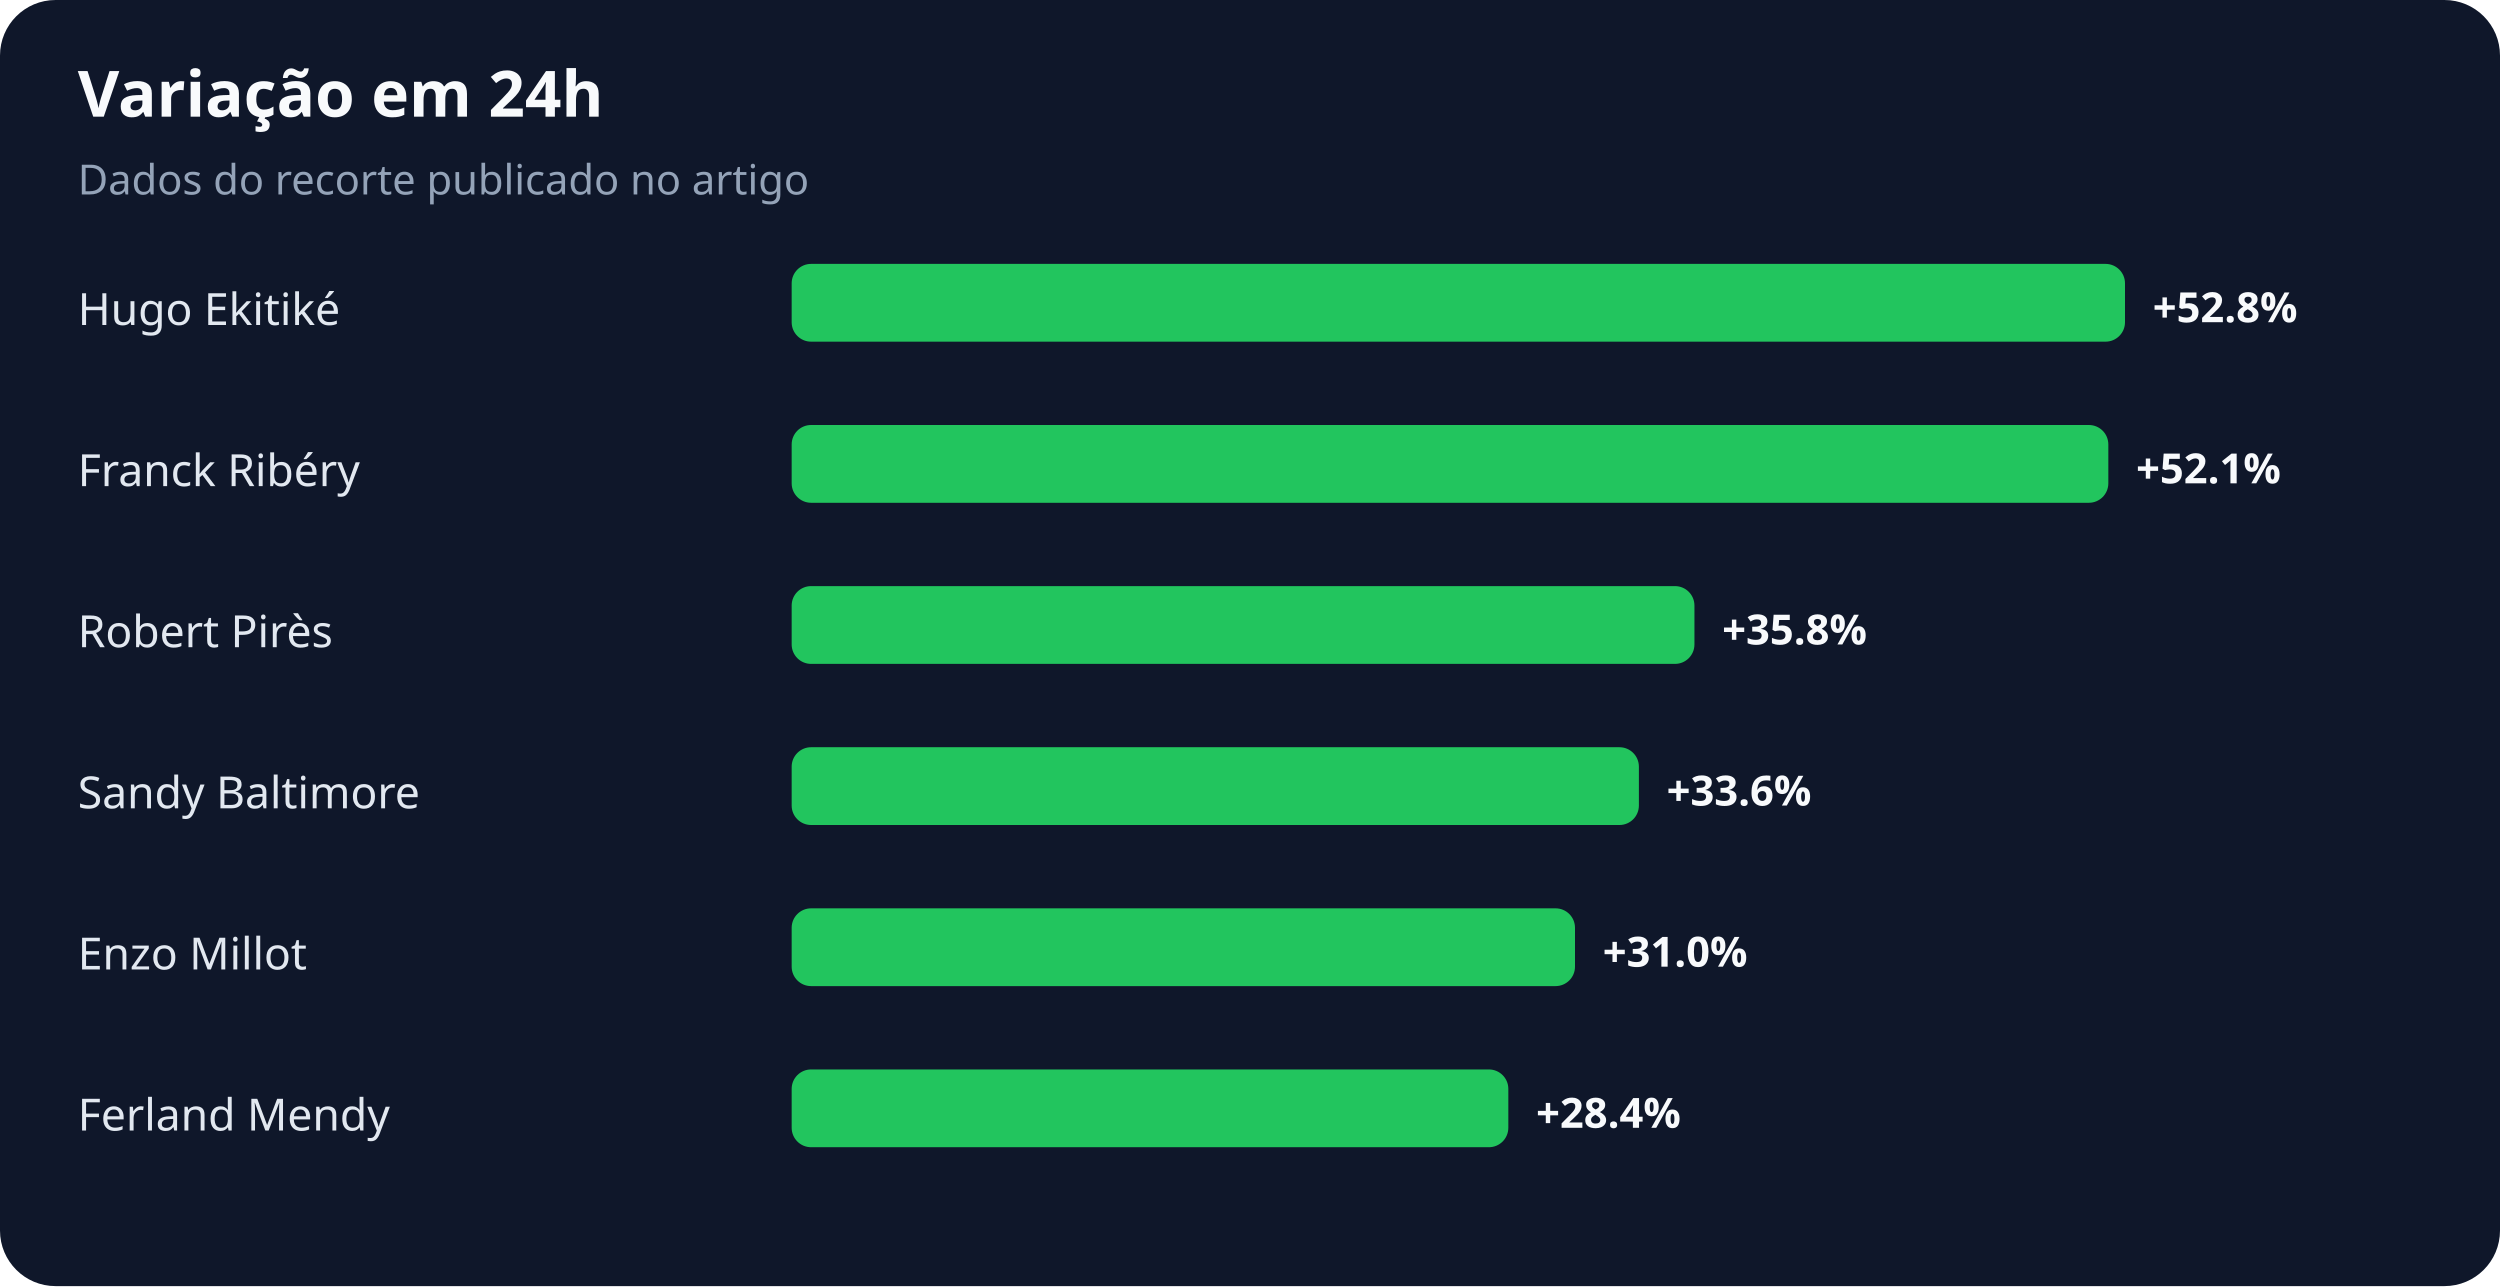
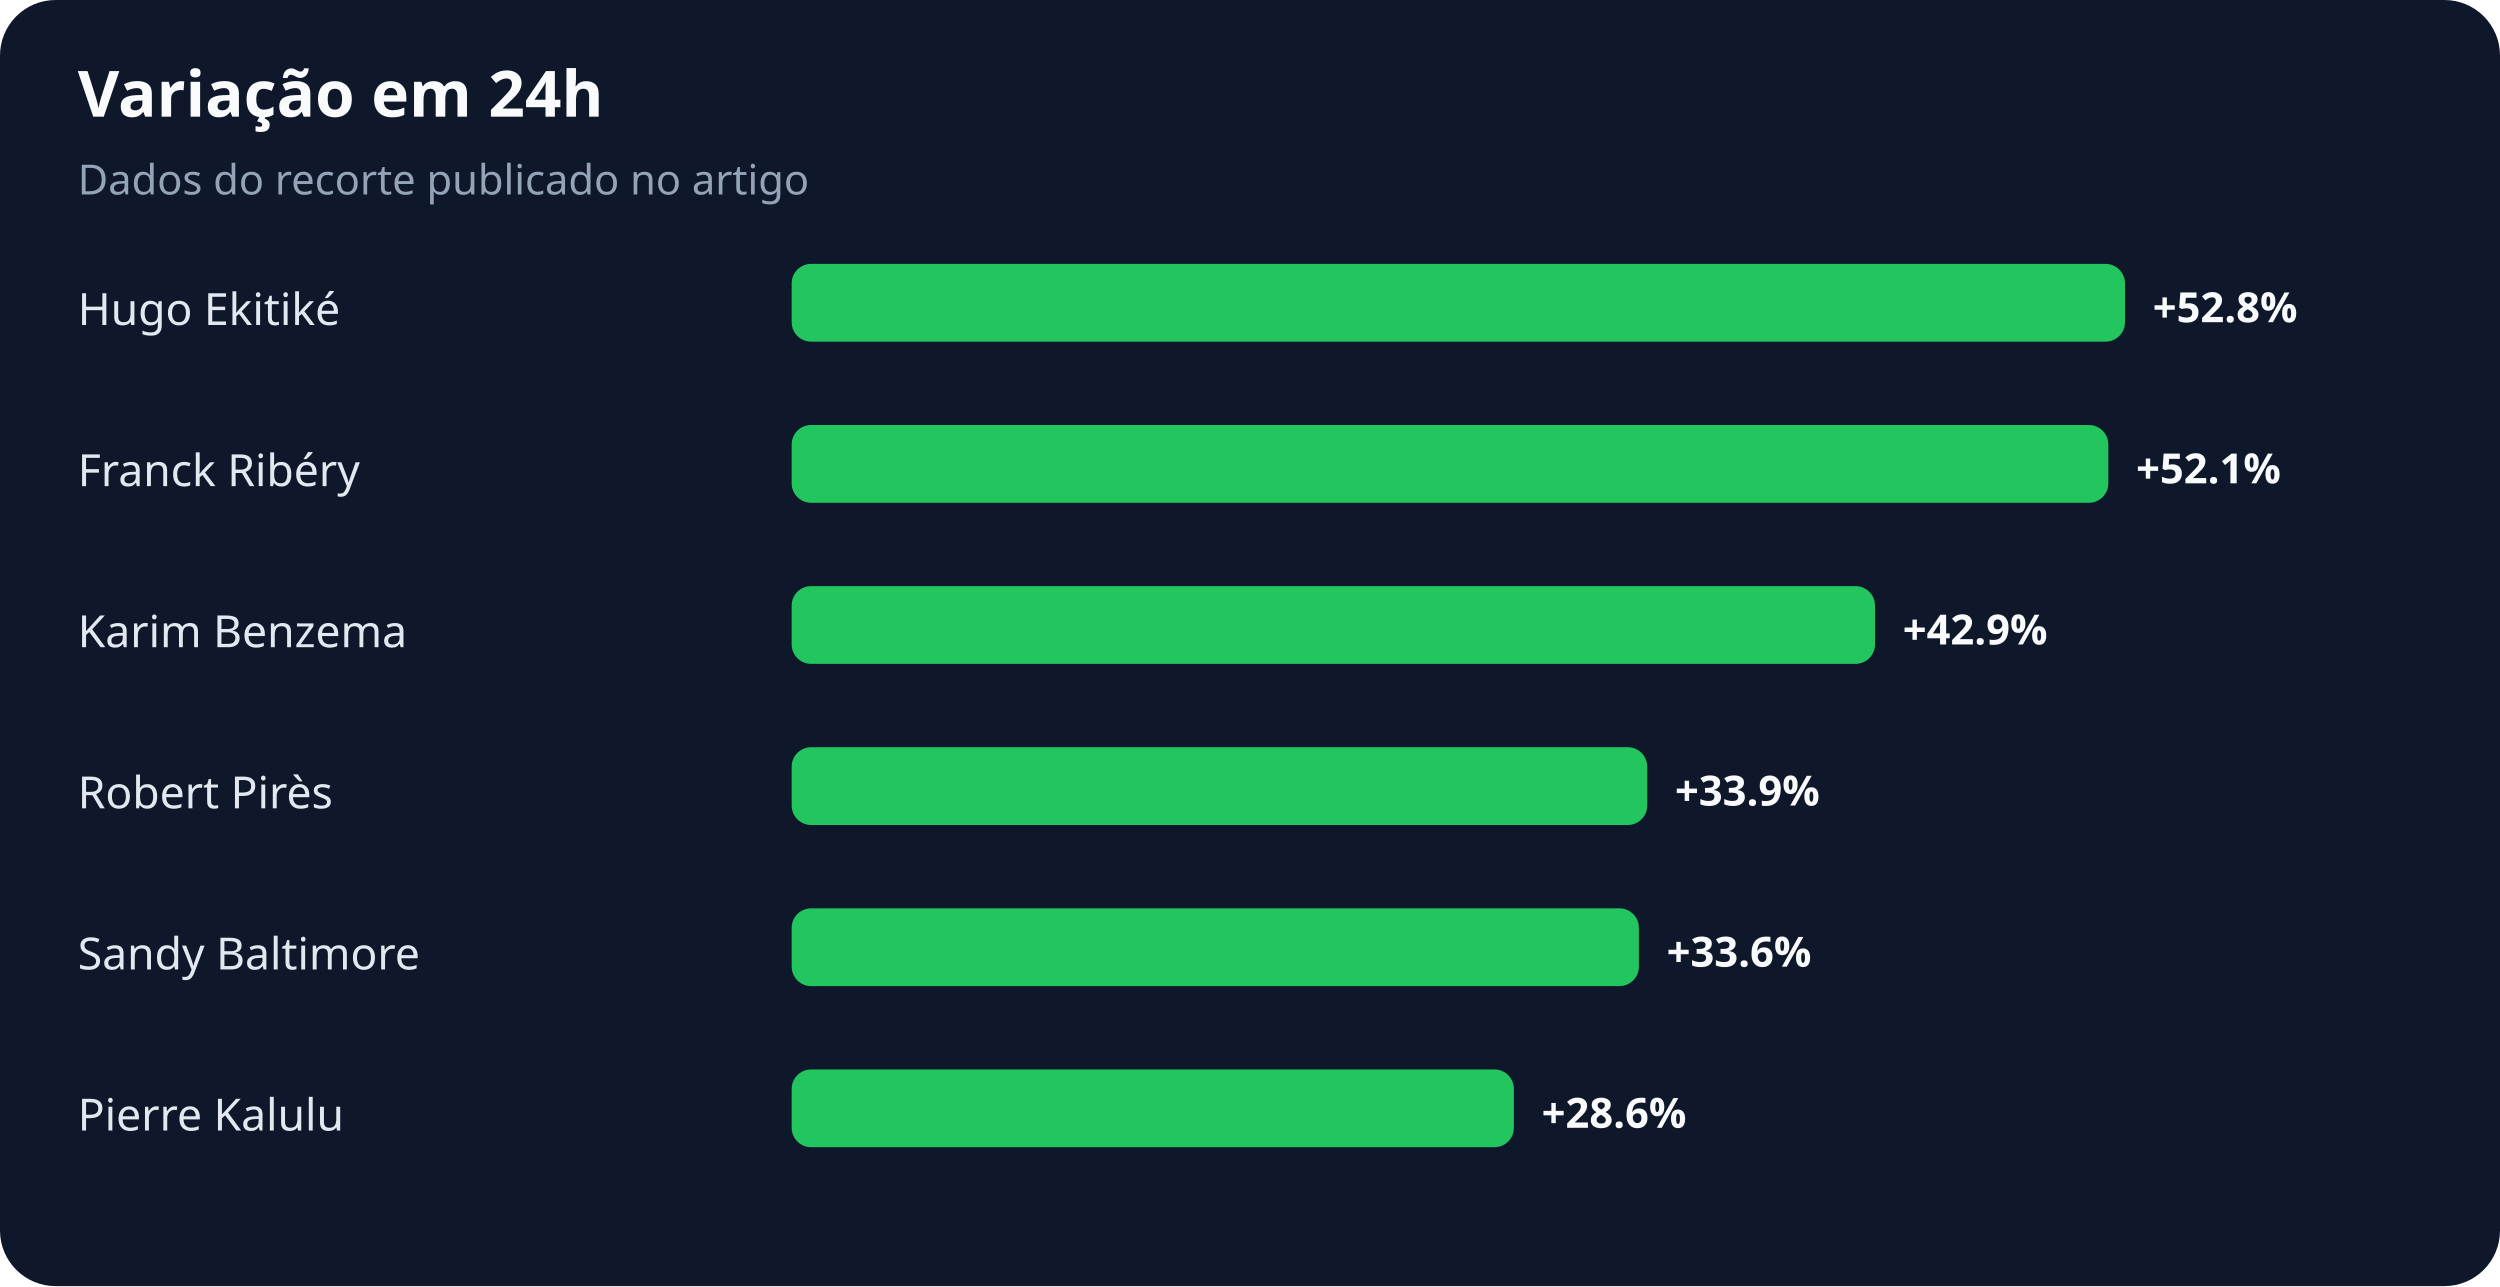
<svg xmlns="http://www.w3.org/2000/svg" width="900" height="463" viewBox="0 0 900 463" role="img" aria-labelledby="title desc">
  <rect width="100%" height="100%" rx="20" fill="#0f172a" />
  <text x="28" y="42" fill="#f8fafc" font-family="system-ui,sans-serif" font-size="23" font-weight="700">Variação em 24h</text>
  <text x="28" y="70" fill="#94a3b8" font-family="system-ui,sans-serif" font-size="15">Dados do recorte publicado no artigo</text>
  <text x="28" y="117" fill="#e2e8f0" font-family="system-ui,sans-serif" font-size="16">Hugo Ekitiké</text>
  <rect x="285" y="95" width="480" height="28" rx="7" fill="#22c55e" />
  <text x="775" y="116" fill="#f8fafc" font-family="system-ui,sans-serif" font-size="15" font-weight="700">+52.8%</text>
  <text x="28" y="175" fill="#e2e8f0" font-family="system-ui,sans-serif" font-size="16">Franck Ribéry</text>
  <rect x="285" y="153" width="474" height="28" rx="7" fill="#22c55e" />
  <text x="769" y="174" fill="#f8fafc" font-family="system-ui,sans-serif" font-size="15" font-weight="700">+52.1%</text>
-   <text x="28" y="233" fill="#e2e8f0" font-family="system-ui,sans-serif" font-size="16">Robert Pirès</text>
-   <rect x="285" y="211" width="325" height="28" rx="7" fill="#22c55e" />
-   <text x="620" y="232" fill="#f8fafc" font-family="system-ui,sans-serif" font-size="15" font-weight="700">+35.8%</text>
-   <text x="28" y="291" fill="#e2e8f0" font-family="system-ui,sans-serif" font-size="16">Sandy Baltimore</text>
-   <rect x="285" y="269" width="305" height="28" rx="7" fill="#22c55e" />
-   <text x="600" y="290" fill="#f8fafc" font-family="system-ui,sans-serif" font-size="15" font-weight="700">+33.6%</text>
-   <text x="28" y="349" fill="#e2e8f0" font-family="system-ui,sans-serif" font-size="16">Enzo Millot</text>
-   <rect x="285" y="327" width="282" height="28" rx="7" fill="#22c55e" />
-   <text x="577" y="348" fill="#f8fafc" font-family="system-ui,sans-serif" font-size="15" font-weight="700">+31.0%</text>
-   <text x="28" y="407" fill="#e2e8f0" font-family="system-ui,sans-serif" font-size="16">Ferland Mendy</text>
-   <rect x="285" y="385" width="258" height="28" rx="7" fill="#22c55e" />
-   <text x="553" y="406" fill="#f8fafc" font-family="system-ui,sans-serif" font-size="15" font-weight="700">+28.4%</text>
+   <text x="28" y="233" fill="#e2e8f0" font-family="system-ui,sans-serif" font-size="16">Karim Benzema</text>
+   <rect x="285" y="211" width="390" height="28" rx="7" fill="#22c55e" />
+   <text x="685" y="232" fill="#f8fafc" font-family="system-ui,sans-serif" font-size="15" font-weight="700">+42.9%</text>
+   <text x="28" y="291" fill="#e2e8f0" font-family="system-ui,sans-serif" font-size="16">Robert Pirès</text>
+   <rect x="285" y="269" width="308" height="28" rx="7" fill="#22c55e" />
+   <text x="603" y="290" fill="#f8fafc" font-family="system-ui,sans-serif" font-size="15" font-weight="700">+33.9%</text>
+   <text x="28" y="349" fill="#e2e8f0" font-family="system-ui,sans-serif" font-size="16">Sandy Baltimore</text>
+   <rect x="285" y="327" width="305" height="28" rx="7" fill="#22c55e" />
+   <text x="600" y="348" fill="#f8fafc" font-family="system-ui,sans-serif" font-size="15" font-weight="700">+33.6%</text>
+   <text x="28" y="407" fill="#e2e8f0" font-family="system-ui,sans-serif" font-size="16">Pierre Kalulu</text>
+   <rect x="285" y="385" width="260" height="28" rx="7" fill="#22c55e" />
+   <text x="555" y="406" fill="#f8fafc" font-family="system-ui,sans-serif" font-size="15" font-weight="700">+28.6%</text>
</svg>
